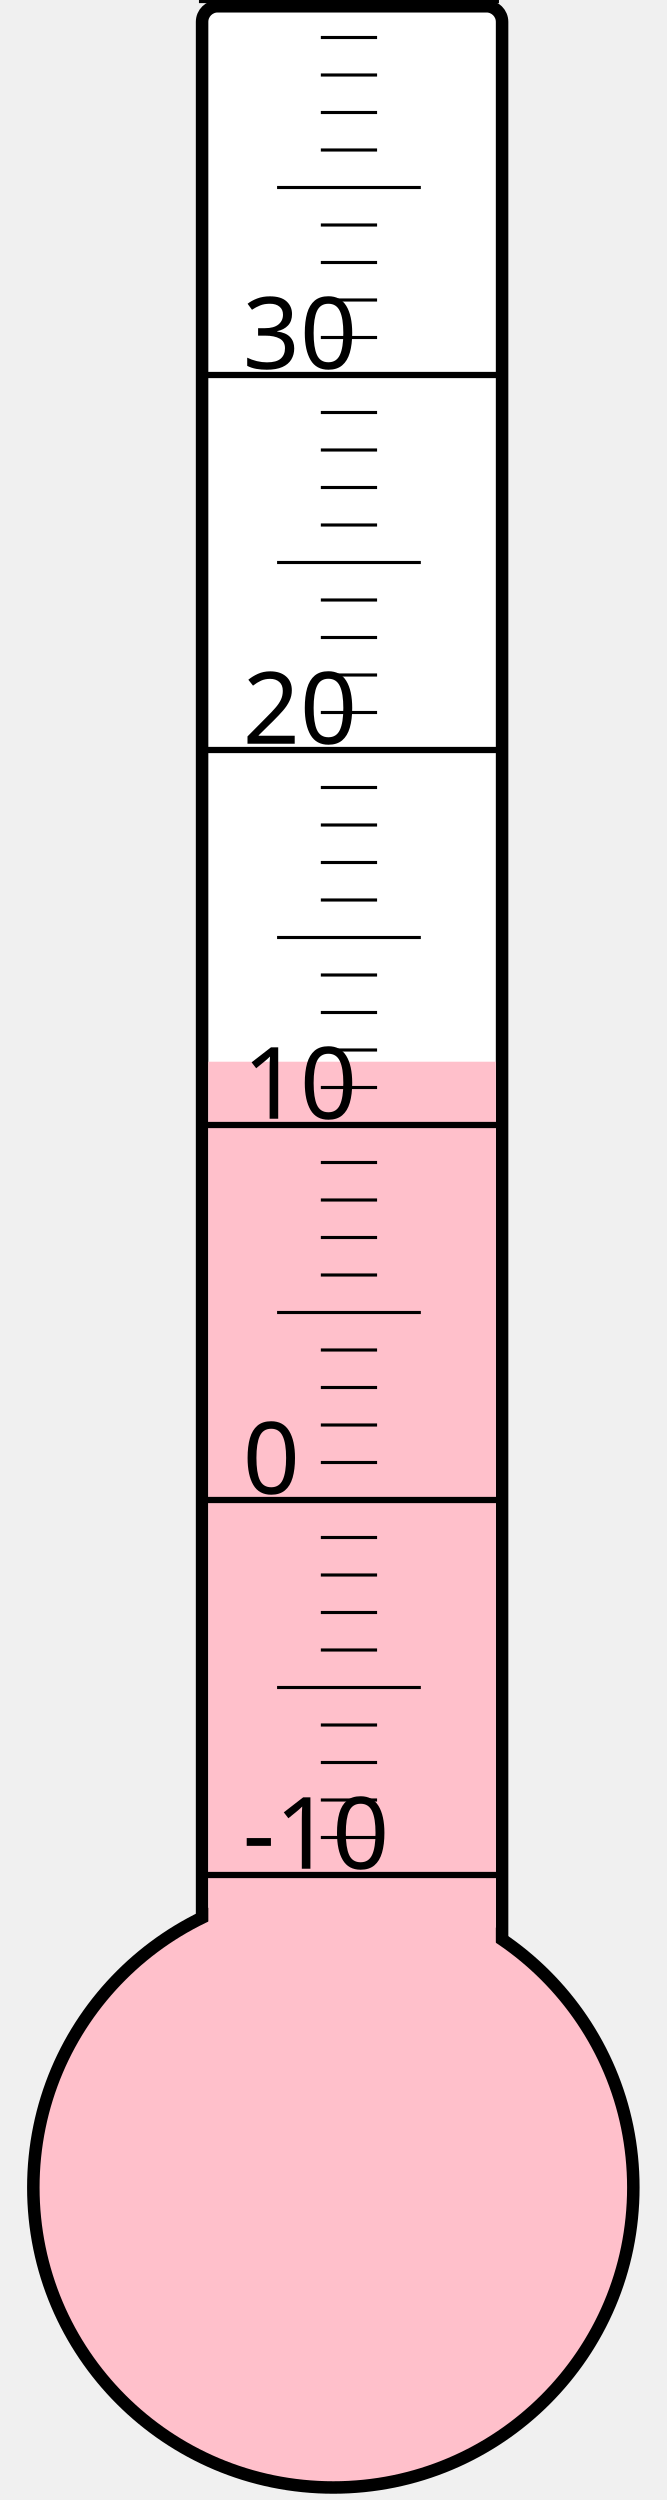
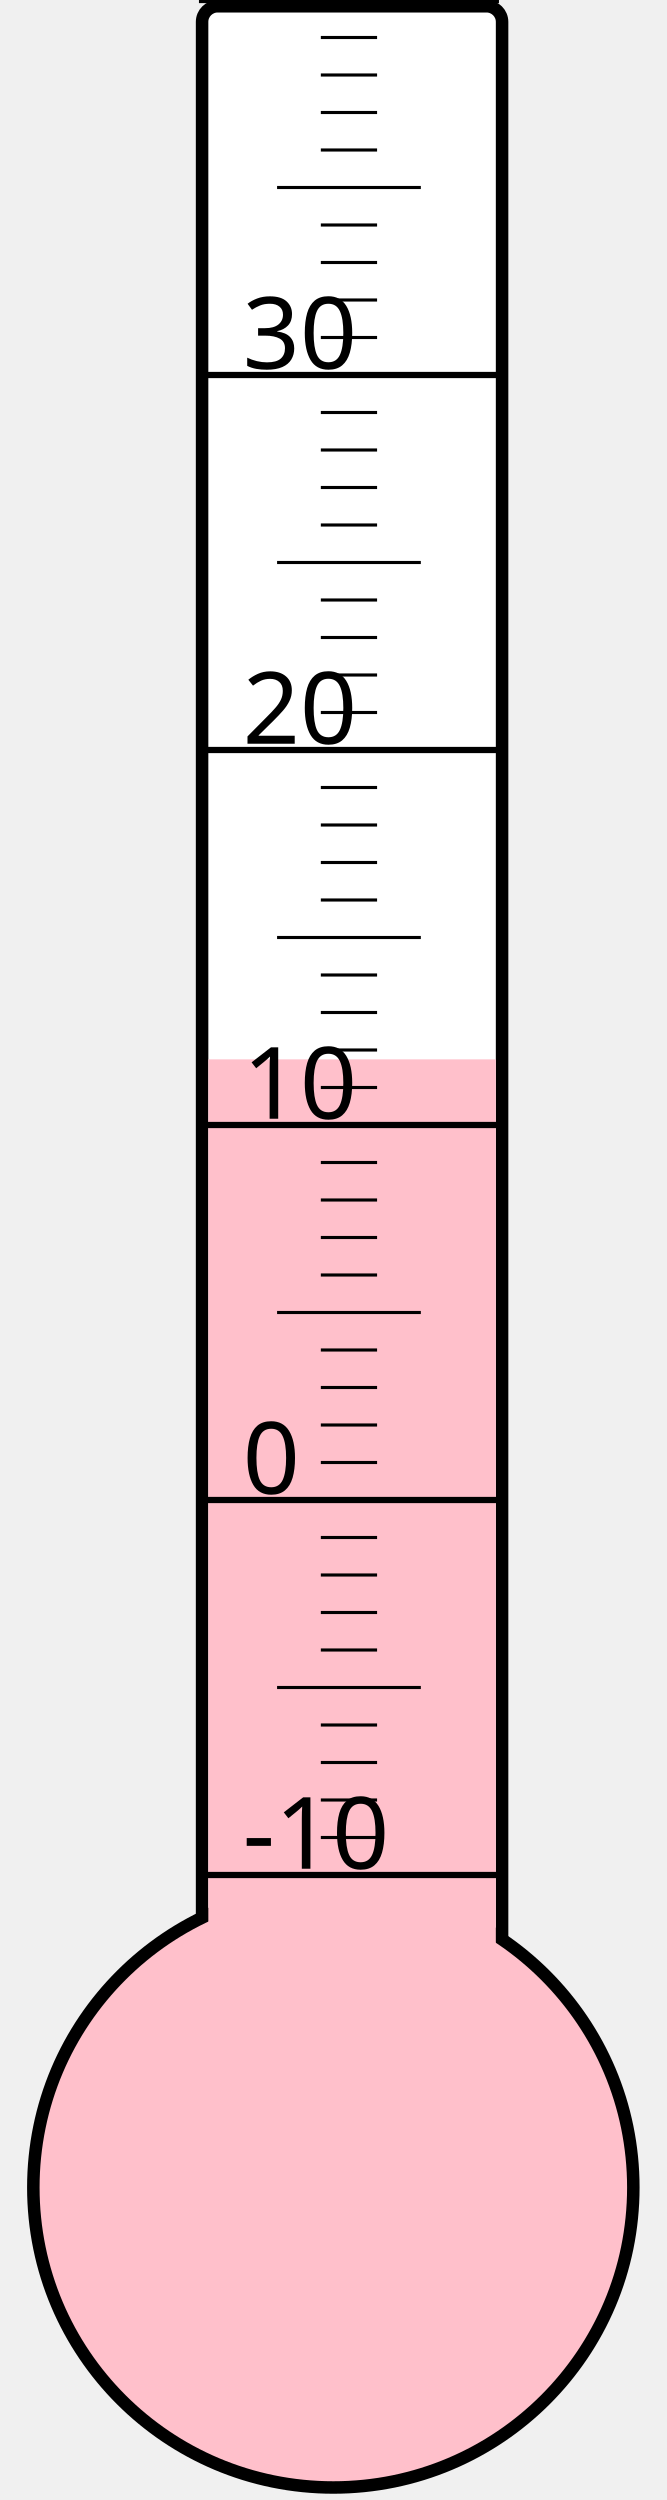
<svg xmlns="http://www.w3.org/2000/svg" width="40px" height="150px" viewBox="0 0 200 800">
  <rect width="200" height="800" x="0" y="0" style="fill: #ffffeb; fill-opacity: 0;" />
  <rect width="96" height="680" x="58" y="2" rx="5" ry="5" style="fill: white; fill-opacity: 1; stroke: black; stroke-width: 4;" />
  <circle cx="100" cy="700" r="96" style="fill: pink; stroke: black; stroke-width: 4;" />
-   <rect width="92" height="360.25" x="60" y="339.75" style="fill: pink; fill-opacity: 1; stroke-width: 0;" />
+   <rect width="92" height="361.0" x="60" y="339.0" style="fill: pink; fill-opacity: 1; stroke-width: 0;" />
  <text x="71" y="598" style="font-family: sans-serif; font-size: 24pt;">-10</text>
  <text x="71" y="478" style="font-family: sans-serif; font-size: 24pt;">0</text>
  <text x="71" y="358" style="font-family: sans-serif; font-size: 24pt;">10</text>
  <text x="71" y="238" style="font-family: sans-serif; font-size: 24pt;">20</text>
  <text x="71" y="118" style="font-family: sans-serif; font-size: 24pt;">30</text>
  <g style="stroke: black;">
    <line x1="57" y1="600" x2="153" y2="600" style="stroke-width: 2;" />
    <line x1="96" y1="588" x2="114" y2="588" style="stroke-width: 1;" />
    <line x1="96" y1="576" x2="114" y2="576" style="stroke-width: 1;" />
    <line x1="96" y1="564" x2="114" y2="564" style="stroke-width: 1;" />
    <line x1="96" y1="552" x2="114" y2="552" style="stroke-width: 1;" />
    <line x1="82" y1="540" x2="128" y2="540" style="stroke-width: 1;" />
    <line x1="96" y1="528" x2="114" y2="528" style="stroke-width: 1;" />
    <line x1="96" y1="516" x2="114" y2="516" style="stroke-width: 1;" />
    <line x1="96" y1="504" x2="114" y2="504" style="stroke-width: 1;" />
    <line x1="96" y1="492" x2="114" y2="492" style="stroke-width: 1;" />
    <line x1="57" y1="480" x2="153" y2="480" style="stroke-width: 2;" />
    <line x1="96" y1="468" x2="114" y2="468" style="stroke-width: 1;" />
    <line x1="96" y1="456" x2="114" y2="456" style="stroke-width: 1;" />
    <line x1="96" y1="444" x2="114" y2="444" style="stroke-width: 1;" />
    <line x1="96" y1="432" x2="114" y2="432" style="stroke-width: 1;" />
    <line x1="82" y1="420" x2="128" y2="420" style="stroke-width: 1;" />
    <line x1="96" y1="408" x2="114" y2="408" style="stroke-width: 1;" />
    <line x1="96" y1="396" x2="114" y2="396" style="stroke-width: 1;" />
    <line x1="96" y1="384" x2="114" y2="384" style="stroke-width: 1;" />
    <line x1="96" y1="372" x2="114" y2="372" style="stroke-width: 1;" />
    <line x1="57" y1="360" x2="153" y2="360" style="stroke-width: 2;" />
    <line x1="96" y1="348" x2="114" y2="348" style="stroke-width: 1;" />
    <line x1="96" y1="336" x2="114" y2="336" style="stroke-width: 1;" />
    <line x1="96" y1="324" x2="114" y2="324" style="stroke-width: 1;" />
    <line x1="96" y1="312" x2="114" y2="312" style="stroke-width: 1;" />
    <line x1="82" y1="300" x2="128" y2="300" style="stroke-width: 1;" />
    <line x1="96" y1="288" x2="114" y2="288" style="stroke-width: 1;" />
    <line x1="96" y1="276" x2="114" y2="276" style="stroke-width: 1;" />
    <line x1="96" y1="264" x2="114" y2="264" style="stroke-width: 1;" />
    <line x1="96" y1="252" x2="114" y2="252" style="stroke-width: 1;" />
    <line x1="57" y1="240" x2="153" y2="240" style="stroke-width: 2;" />
    <line x1="96" y1="228" x2="114" y2="228" style="stroke-width: 1;" />
    <line x1="96" y1="216" x2="114" y2="216" style="stroke-width: 1;" />
    <line x1="96" y1="204" x2="114" y2="204" style="stroke-width: 1;" />
    <line x1="96" y1="192" x2="114" y2="192" style="stroke-width: 1;" />
    <line x1="82" y1="180" x2="128" y2="180" style="stroke-width: 1;" />
    <line x1="96" y1="168" x2="114" y2="168" style="stroke-width: 1;" />
    <line x1="96" y1="156" x2="114" y2="156" style="stroke-width: 1;" />
    <line x1="96" y1="144" x2="114" y2="144" style="stroke-width: 1;" />
    <line x1="96" y1="132" x2="114" y2="132" style="stroke-width: 1;" />
    <line x1="57" y1="120" x2="153" y2="120" style="stroke-width: 2;" />
    <line x1="96" y1="108" x2="114" y2="108" style="stroke-width: 1;" />
    <line x1="96" y1="96" x2="114" y2="96" style="stroke-width: 1;" />
    <line x1="96" y1="84" x2="114" y2="84" style="stroke-width: 1;" />
    <line x1="96" y1="72" x2="114" y2="72" style="stroke-width: 1;" />
    <line x1="82" y1="60" x2="128" y2="60" style="stroke-width: 1;" />
    <line x1="96" y1="48" x2="114" y2="48" style="stroke-width: 1;" />
    <line x1="96" y1="36" x2="114" y2="36" style="stroke-width: 1;" />
    <line x1="96" y1="24" x2="114" y2="24" style="stroke-width: 1;" />
    <line x1="96" y1="12" x2="114" y2="12" style="stroke-width: 1;" />
    <line x1="57" y1="0" x2="153" y2="0" style="stroke-width: 2;" />
  </g>
</svg>
